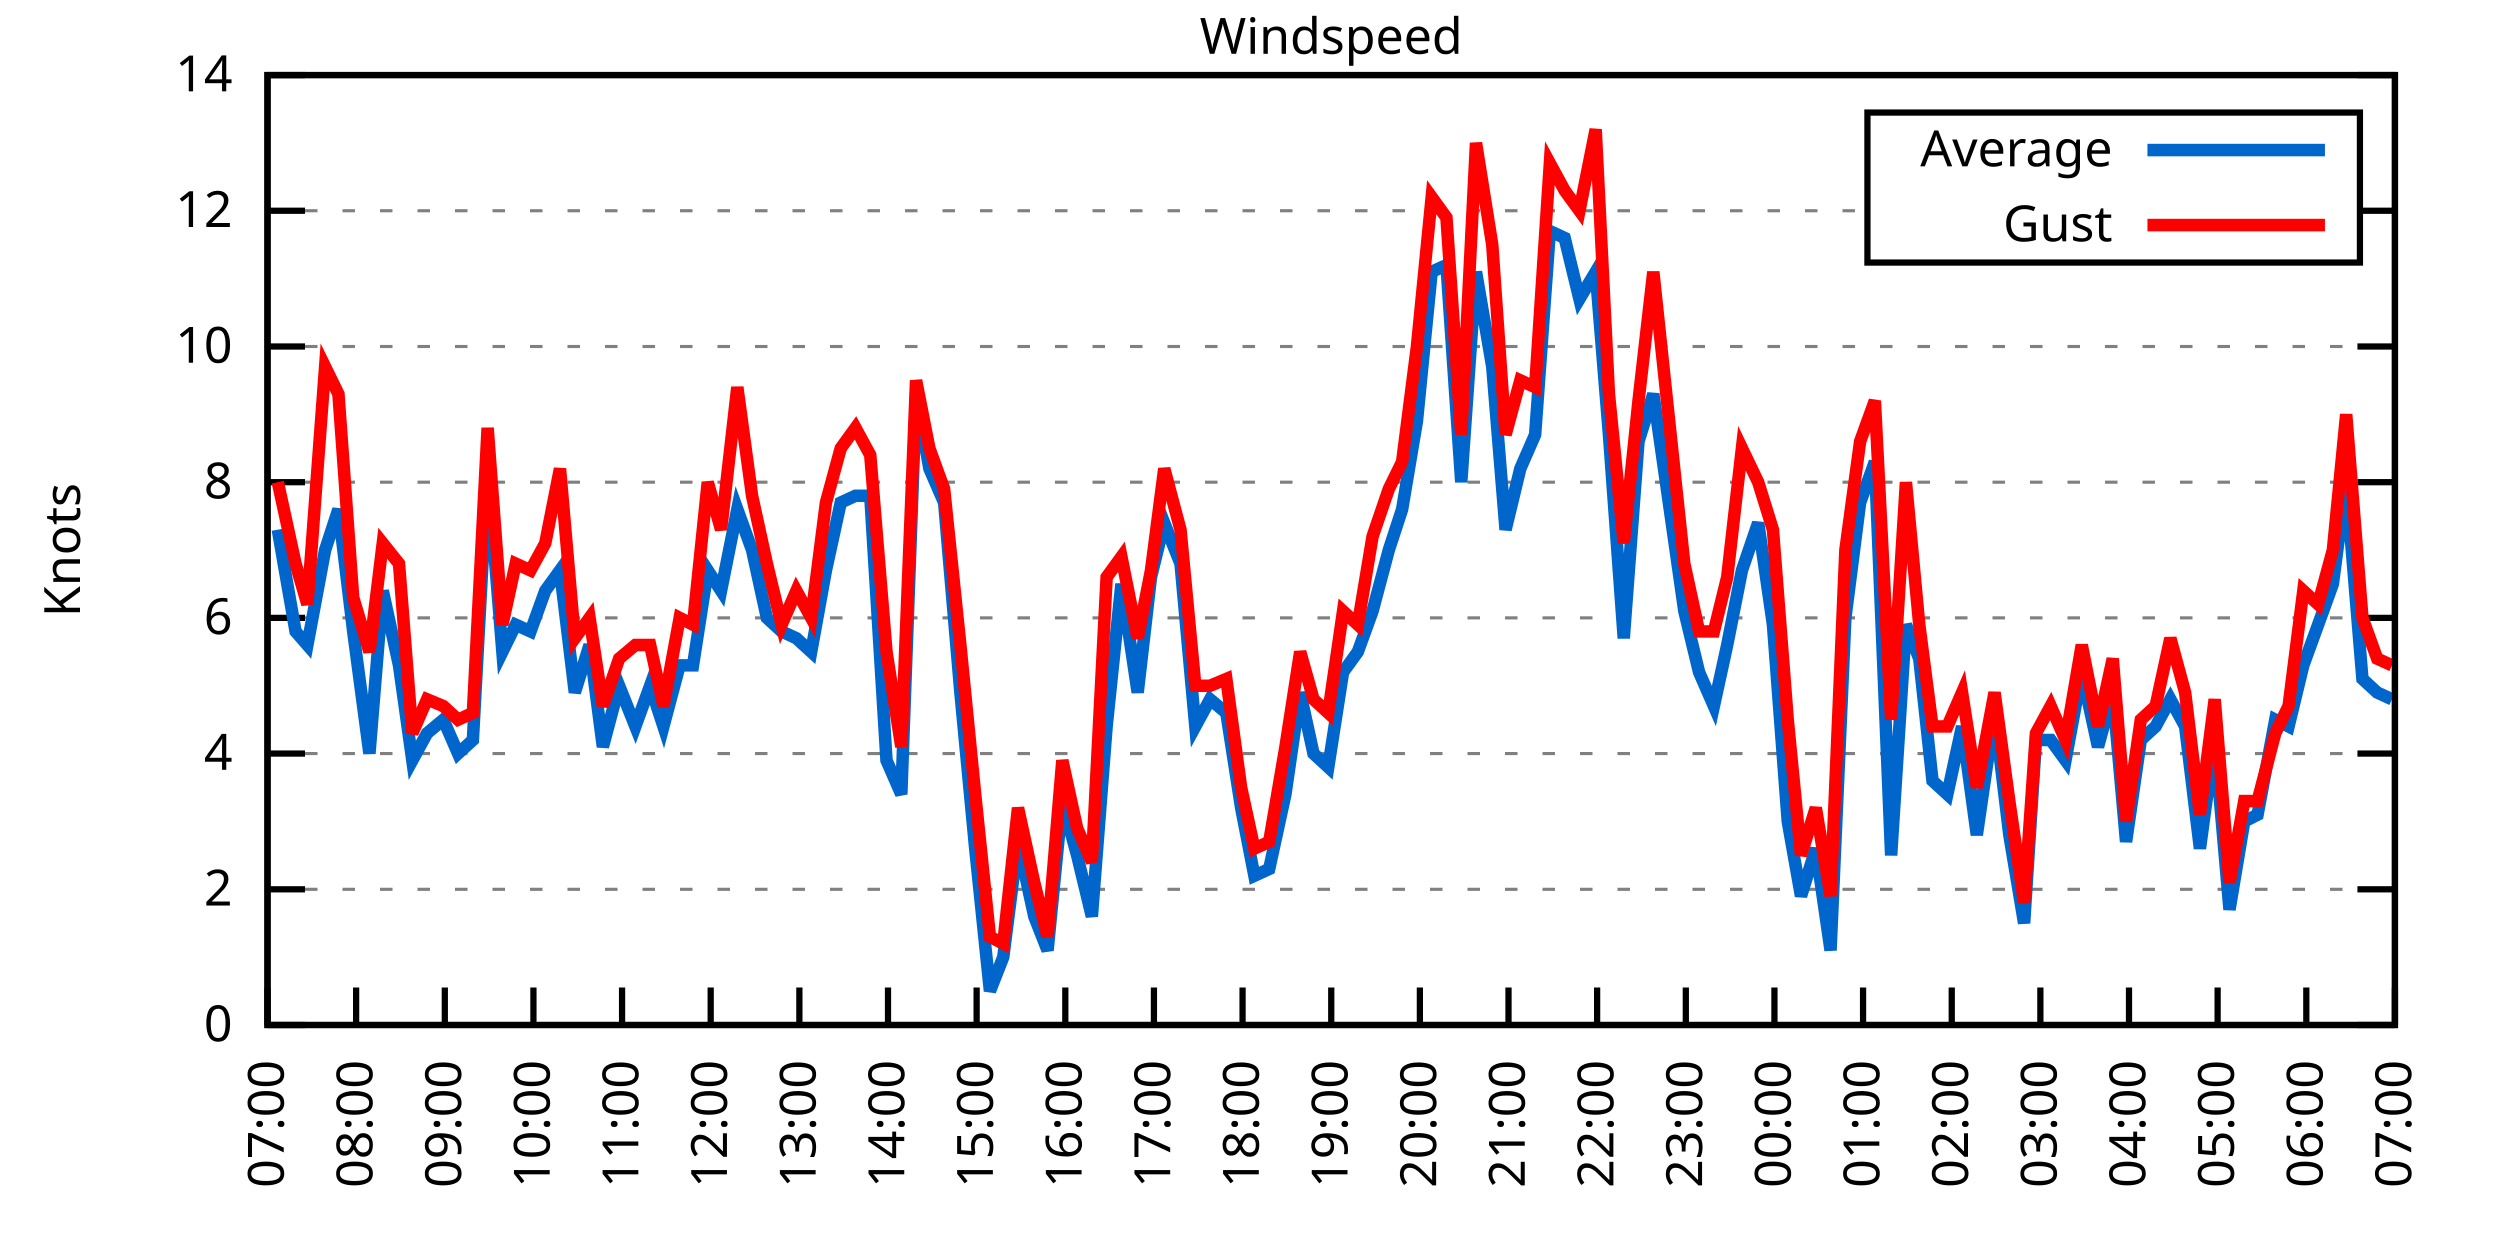
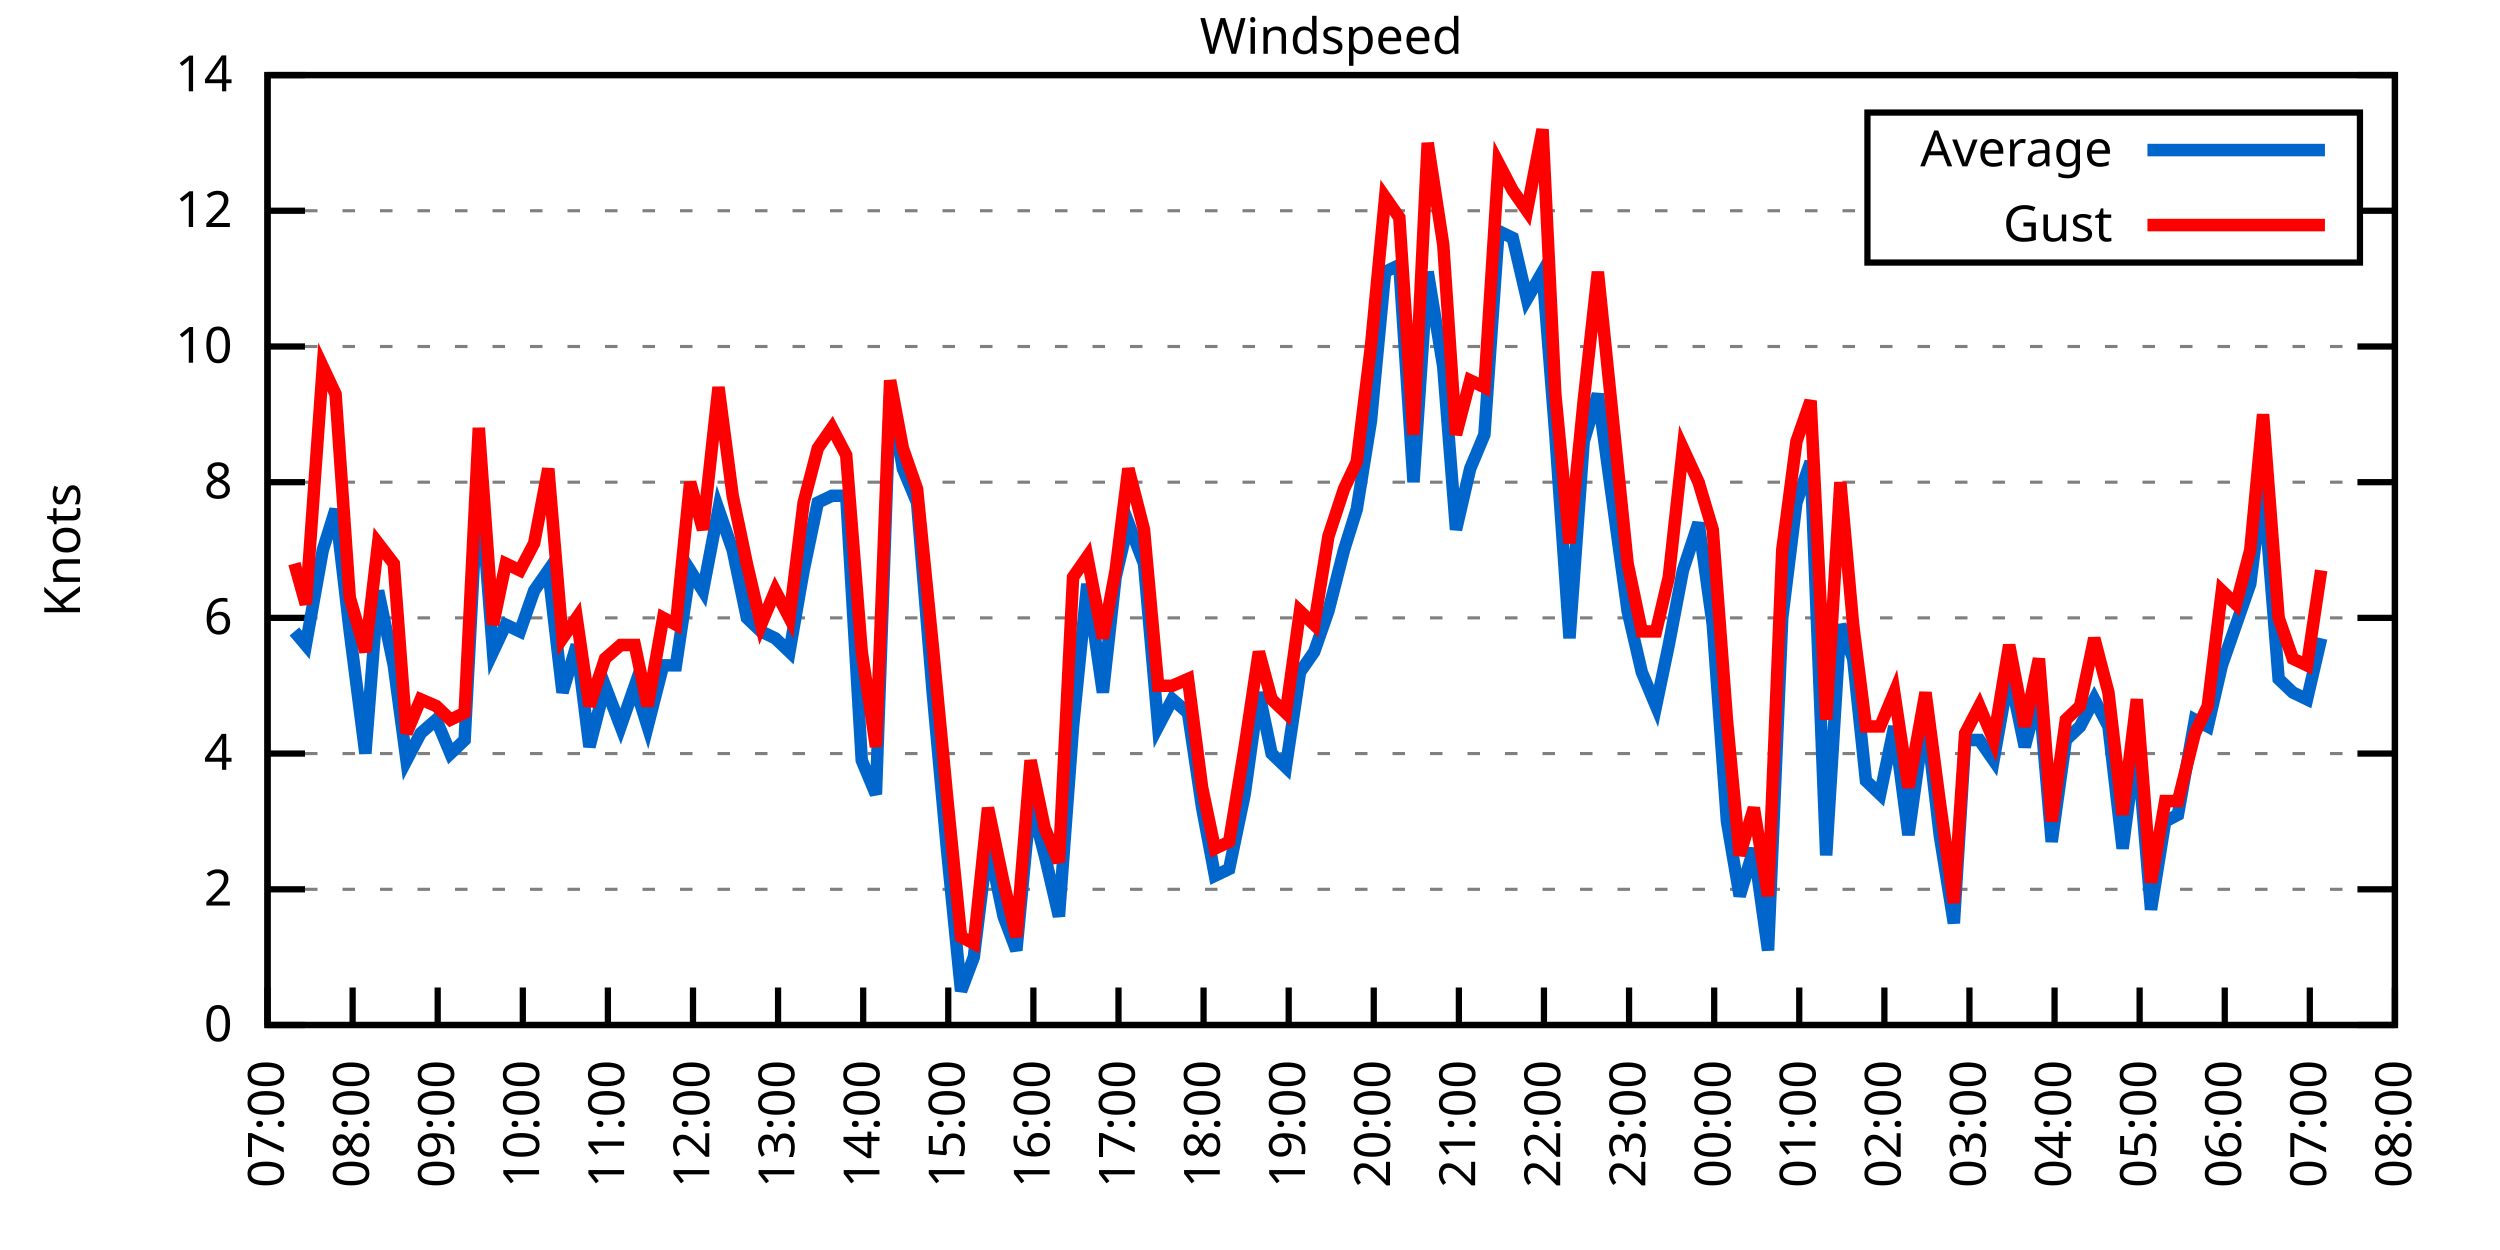
<svg xmlns="http://www.w3.org/2000/svg" xmlns:xlink="http://www.w3.org/1999/xlink" width="400" height="200" viewBox="0 0 400 200">
  <g id="gnuplot_canvas">
    <rect x="0" y="0" width="400" height="200" fill="none" />
    <defs>
      <circle id="gpDot" r="0.5" stroke-width="0.5" stroke="currentColor" />
      <path id="gpPt0" stroke-width="0.333" stroke="currentColor" d="M-1,0 h2 M0,-1 v2" />
      <path id="gpPt1" stroke-width="0.333" stroke="currentColor" d="M-1,-1 L1,1 M1,-1 L-1,1" />
      <path id="gpPt2" stroke-width="0.333" stroke="currentColor" d="M-1,0 L1,0 M0,-1 L0,1 M-1,-1 L1,1 M-1,1 L1,-1" />
      <rect id="gpPt3" stroke-width="0.333" stroke="currentColor" x="-1" y="-1" width="2" height="2" />
      <rect id="gpPt4" stroke-width="0.333" stroke="currentColor" fill="currentColor" x="-1" y="-1" width="2" height="2" />
      <circle id="gpPt5" stroke-width="0.333" stroke="currentColor" cx="0" cy="0" r="1" />
      <use xlink:href="#gpPt5" id="gpPt6" fill="currentColor" stroke="none" />
      <path id="gpPt7" stroke-width="0.333" stroke="currentColor" d="M0,-1.33 L-1.33,0.67 L1.33,0.67 z" />
      <use xlink:href="#gpPt7" id="gpPt8" fill="currentColor" stroke="none" />
      <use xlink:href="#gpPt7" id="gpPt9" stroke="currentColor" transform="rotate(180)" />
      <use xlink:href="#gpPt9" id="gpPt10" fill="currentColor" stroke="none" />
      <use xlink:href="#gpPt3" id="gpPt11" stroke="currentColor" transform="rotate(45)" />
      <use xlink:href="#gpPt11" id="gpPt12" fill="currentColor" stroke="none" />
      <path id="gpPt13" stroke-width="0.333" stroke="currentColor" d="M0,1.330 L1.265,0.411 L0.782,-1.067 L-0.782,-1.076 L-1.265,0.411 z" />
      <use xlink:href="#gpPt13" id="gpPt14" fill="currentColor" stroke="none" />
      <filter id="textbox" filterUnits="objectBoundingBox" x="0" y="0" height="1" width="1">
        <feFlood flood-color="white" flood-opacity="1" result="bgnd" />
        <feComposite in="SourceGraphic" in2="bgnd" operator="atop" />
      </filter>
      <filter id="greybox" filterUnits="objectBoundingBox" x="0" y="0" height="1" width="1">
        <feFlood flood-color="lightgrey" flood-opacity="1" result="grey" />
        <feComposite in="SourceGraphic" in2="grey" operator="atop" />
      </filter>
    </defs>
    <g fill="none" color="white" stroke="currentColor" stroke-width="1.00" stroke-linecap="butt" stroke-linejoin="miter">
</g>
    <g fill="none" color="black" stroke="currentColor" stroke-width="1.00" stroke-linecap="butt" stroke-linejoin="miter">
      <g stroke="none" shape-rendering="crispEdges">
        <polygon fill="rgb(255, 255, 255)" points="42.80,164.00 383.18,164.00 383.18,12.02 42.80,12.02 " />
      </g>
    </g>
    <g fill="none" color="black" stroke="currentColor" stroke-width="1.00" stroke-linecap="butt" stroke-linejoin="miter">
</g>
    <g fill="none" color="black" stroke="black" stroke-width="0.50" stroke-linecap="butt" stroke-linejoin="miter">
</g>
    <g fill="none" color="gray" stroke="currentColor" stroke-width="0.50" stroke-linecap="butt" stroke-linejoin="miter">
      <path stroke="gray" stroke-dasharray="2,4" class="gridline" d="M42.80,164.00 L383.19,164.00  " />
    </g>
    <g fill="none" color="gray" stroke="gray" stroke-width="1.00" stroke-linecap="butt" stroke-linejoin="miter">
</g>
    <g fill="none" color="black" stroke="currentColor" stroke-width="1.00" stroke-linecap="butt" stroke-linejoin="miter">
      <path stroke="black" d="M42.80,164.00 L48.80,164.00 M383.19,164.00 L377.19,164.00  " />
      <g transform="translate(37.20,166.60)" stroke="none" fill="black" font-family="Sans" font-size="8.00" text-anchor="end">
        <text>
          <tspan font-family="Sans"> 0</tspan>
        </text>
      </g>
    </g>
    <g fill="none" color="black" stroke="currentColor" stroke-width="1.00" stroke-linecap="butt" stroke-linejoin="miter">
</g>
    <g fill="none" color="black" stroke="black" stroke-width="0.50" stroke-linecap="butt" stroke-linejoin="miter">
</g>
    <g fill="none" color="gray" stroke="currentColor" stroke-width="0.50" stroke-linecap="butt" stroke-linejoin="miter">
      <path stroke="gray" stroke-dasharray="2,4" class="gridline" d="M42.80,142.29 L383.19,142.29  " />
    </g>
    <g fill="none" color="gray" stroke="gray" stroke-width="1.00" stroke-linecap="butt" stroke-linejoin="miter">
</g>
    <g fill="none" color="black" stroke="currentColor" stroke-width="1.00" stroke-linecap="butt" stroke-linejoin="miter">
      <path stroke="black" d="M42.80,142.29 L48.80,142.29 M383.19,142.29 L377.19,142.29  " />
      <g transform="translate(37.20,144.89)" stroke="none" fill="black" font-family="Sans" font-size="8.00" text-anchor="end">
        <text>
          <tspan font-family="Sans"> 2</tspan>
        </text>
      </g>
    </g>
    <g fill="none" color="black" stroke="currentColor" stroke-width="1.00" stroke-linecap="butt" stroke-linejoin="miter">
</g>
    <g fill="none" color="black" stroke="black" stroke-width="0.50" stroke-linecap="butt" stroke-linejoin="miter">
</g>
    <g fill="none" color="gray" stroke="currentColor" stroke-width="0.50" stroke-linecap="butt" stroke-linejoin="miter">
      <path stroke="gray" stroke-dasharray="2,4" class="gridline" d="M42.80,120.57 L383.19,120.57  " />
    </g>
    <g fill="none" color="gray" stroke="gray" stroke-width="1.00" stroke-linecap="butt" stroke-linejoin="miter">
</g>
    <g fill="none" color="black" stroke="currentColor" stroke-width="1.00" stroke-linecap="butt" stroke-linejoin="miter">
      <path stroke="black" d="M42.80,120.57 L48.80,120.57 M383.19,120.57 L377.19,120.57  " />
      <g transform="translate(37.20,123.17)" stroke="none" fill="black" font-family="Sans" font-size="8.00" text-anchor="end">
        <text>
          <tspan font-family="Sans"> 4</tspan>
        </text>
      </g>
    </g>
    <g fill="none" color="black" stroke="currentColor" stroke-width="1.00" stroke-linecap="butt" stroke-linejoin="miter">
</g>
    <g fill="none" color="black" stroke="black" stroke-width="0.50" stroke-linecap="butt" stroke-linejoin="miter">
</g>
    <g fill="none" color="gray" stroke="currentColor" stroke-width="0.50" stroke-linecap="butt" stroke-linejoin="miter">
      <path stroke="gray" stroke-dasharray="2,4" class="gridline" d="M42.80,98.86 L383.19,98.86  " />
    </g>
    <g fill="none" color="gray" stroke="gray" stroke-width="1.00" stroke-linecap="butt" stroke-linejoin="miter">
</g>
    <g fill="none" color="black" stroke="currentColor" stroke-width="1.00" stroke-linecap="butt" stroke-linejoin="miter">
      <path stroke="black" d="M42.80,98.86 L48.80,98.86 M383.19,98.86 L377.19,98.86  " />
      <g transform="translate(37.20,101.46)" stroke="none" fill="black" font-family="Sans" font-size="8.00" text-anchor="end">
        <text>
          <tspan font-family="Sans"> 6</tspan>
        </text>
      </g>
    </g>
    <g fill="none" color="black" stroke="currentColor" stroke-width="1.00" stroke-linecap="butt" stroke-linejoin="miter">
</g>
    <g fill="none" color="black" stroke="black" stroke-width="0.50" stroke-linecap="butt" stroke-linejoin="miter">
</g>
    <g fill="none" color="gray" stroke="currentColor" stroke-width="0.50" stroke-linecap="butt" stroke-linejoin="miter">
      <path stroke="gray" stroke-dasharray="2,4" class="gridline" d="M42.80,77.15 L383.19,77.15  " />
    </g>
    <g fill="none" color="gray" stroke="gray" stroke-width="1.00" stroke-linecap="butt" stroke-linejoin="miter">
</g>
    <g fill="none" color="black" stroke="currentColor" stroke-width="1.00" stroke-linecap="butt" stroke-linejoin="miter">
      <path stroke="black" d="M42.80,77.15 L48.80,77.15 M383.19,77.15 L377.19,77.15  " />
      <g transform="translate(37.20,79.75)" stroke="none" fill="black" font-family="Sans" font-size="8.00" text-anchor="end">
        <text>
          <tspan font-family="Sans"> 8</tspan>
        </text>
      </g>
    </g>
    <g fill="none" color="black" stroke="currentColor" stroke-width="1.00" stroke-linecap="butt" stroke-linejoin="miter">
</g>
    <g fill="none" color="black" stroke="black" stroke-width="0.50" stroke-linecap="butt" stroke-linejoin="miter">
</g>
    <g fill="none" color="gray" stroke="currentColor" stroke-width="0.50" stroke-linecap="butt" stroke-linejoin="miter">
      <path stroke="gray" stroke-dasharray="2,4" class="gridline" d="M42.80,55.44 L383.19,55.44  " />
    </g>
    <g fill="none" color="gray" stroke="gray" stroke-width="1.00" stroke-linecap="butt" stroke-linejoin="miter">
</g>
    <g fill="none" color="black" stroke="currentColor" stroke-width="1.00" stroke-linecap="butt" stroke-linejoin="miter">
      <path stroke="black" d="M42.80,55.44 L48.80,55.44 M383.19,55.44 L377.19,55.44  " />
      <g transform="translate(37.20,58.04)" stroke="none" fill="black" font-family="Sans" font-size="8.00" text-anchor="end">
        <text>
          <tspan font-family="Sans"> 10</tspan>
        </text>
      </g>
    </g>
    <g fill="none" color="black" stroke="currentColor" stroke-width="1.00" stroke-linecap="butt" stroke-linejoin="miter">
</g>
    <g fill="none" color="black" stroke="black" stroke-width="0.50" stroke-linecap="butt" stroke-linejoin="miter">
</g>
    <g fill="none" color="gray" stroke="currentColor" stroke-width="0.50" stroke-linecap="butt" stroke-linejoin="miter">
      <path stroke="gray" stroke-dasharray="2,4" class="gridline" d="M42.80,33.72 L298.79,33.72 M377.59,33.72 L383.19,33.72  " />
    </g>
    <g fill="none" color="gray" stroke="gray" stroke-width="1.00" stroke-linecap="butt" stroke-linejoin="miter">
</g>
    <g fill="none" color="black" stroke="currentColor" stroke-width="1.00" stroke-linecap="butt" stroke-linejoin="miter">
      <path stroke="black" d="M42.80,33.72 L48.80,33.72 M383.19,33.72 L377.19,33.72  " />
      <g transform="translate(37.20,36.32)" stroke="none" fill="black" font-family="Sans" font-size="8.00" text-anchor="end">
        <text>
          <tspan font-family="Sans"> 12</tspan>
        </text>
      </g>
    </g>
    <g fill="none" color="black" stroke="currentColor" stroke-width="1.00" stroke-linecap="butt" stroke-linejoin="miter">
</g>
    <g fill="none" color="black" stroke="black" stroke-width="0.50" stroke-linecap="butt" stroke-linejoin="miter">
</g>
    <g fill="none" color="gray" stroke="currentColor" stroke-width="0.50" stroke-linecap="butt" stroke-linejoin="miter">
      <path stroke="gray" stroke-dasharray="2,4" class="gridline" d="M42.80,12.01 L383.19,12.01  " />
    </g>
    <g fill="none" color="gray" stroke="gray" stroke-width="1.00" stroke-linecap="butt" stroke-linejoin="miter">
</g>
    <g fill="none" color="black" stroke="currentColor" stroke-width="1.00" stroke-linecap="butt" stroke-linejoin="miter">
      <path stroke="black" d="M42.80,12.01 L48.80,12.01 M383.19,12.01 L377.19,12.01  " />
      <g transform="translate(37.20,14.61)" stroke="none" fill="black" font-family="Sans" font-size="8.00" text-anchor="end">
        <text>
          <tspan font-family="Sans"> 14</tspan>
        </text>
      </g>
    </g>
    <g fill="none" color="black" stroke="currentColor" stroke-width="1.00" stroke-linecap="butt" stroke-linejoin="miter">
      <path stroke="black" d="M42.80,164.00 L42.80,158.00  " />
      <g transform="translate(45.40,169.60) rotate(270.00)" stroke="none" fill="black" font-family="Sans" font-size="8.00" text-anchor="end">
        <text>
          <tspan font-family="Sans">07:00</tspan>
        </text>
      </g>
    </g>
    <g fill="none" color="black" stroke="currentColor" stroke-width="1.00" stroke-linecap="butt" stroke-linejoin="miter">
-       <path stroke="black" d="M56.98,164.00 L56.98,158.00  " />
-       <g transform="translate(59.58,169.60) rotate(270.00)" stroke="none" fill="black" font-family="Sans" font-size="8.00" text-anchor="end">
+       <path stroke="black" d="M56.42,164.00 L56.42,158.00  " />
+       <g transform="translate(59.02,169.60) rotate(270.00)" stroke="none" fill="black" font-family="Sans" font-size="8.00" text-anchor="end">
        <text>
          <tspan font-family="Sans">08:00</tspan>
        </text>
      </g>
    </g>
    <g fill="none" color="black" stroke="currentColor" stroke-width="1.00" stroke-linecap="butt" stroke-linejoin="miter">
-       <path stroke="black" d="M71.17,164.00 L71.17,158.00  " />
-       <g transform="translate(73.77,169.60) rotate(270.00)" stroke="none" fill="black" font-family="Sans" font-size="8.00" text-anchor="end">
+       <path stroke="black" d="M70.03,164.00 L70.03,158.00  " />
+       <g transform="translate(72.63,169.60) rotate(270.00)" stroke="none" fill="black" font-family="Sans" font-size="8.00" text-anchor="end">
        <text>
          <tspan font-family="Sans">09:00</tspan>
        </text>
      </g>
    </g>
    <g fill="none" color="black" stroke="currentColor" stroke-width="1.00" stroke-linecap="butt" stroke-linejoin="miter">
-       <path stroke="black" d="M85.35,164.00 L85.35,158.00  " />
-       <g transform="translate(87.95,169.60) rotate(270.00)" stroke="none" fill="black" font-family="Sans" font-size="8.00" text-anchor="end">
+       <path stroke="black" d="M83.65,164.00 L83.65,158.00  " />
+       <g transform="translate(86.25,169.60) rotate(270.00)" stroke="none" fill="black" font-family="Sans" font-size="8.00" text-anchor="end">
        <text>
          <tspan font-family="Sans">10:00</tspan>
        </text>
      </g>
    </g>
    <g fill="none" color="black" stroke="currentColor" stroke-width="1.00" stroke-linecap="butt" stroke-linejoin="miter">
-       <path stroke="black" d="M99.53,164.00 L99.53,158.00  " />
-       <g transform="translate(102.13,169.60) rotate(270.00)" stroke="none" fill="black" font-family="Sans" font-size="8.00" text-anchor="end">
+       <path stroke="black" d="M97.26,164.00 L97.26,158.00  " />
+       <g transform="translate(99.86,169.60) rotate(270.00)" stroke="none" fill="black" font-family="Sans" font-size="8.00" text-anchor="end">
        <text>
          <tspan font-family="Sans">11:00</tspan>
        </text>
      </g>
    </g>
    <g fill="none" color="black" stroke="currentColor" stroke-width="1.00" stroke-linecap="butt" stroke-linejoin="miter">
-       <path stroke="black" d="M113.71,164.00 L113.71,158.00  " />
-       <g transform="translate(116.31,169.60) rotate(270.00)" stroke="none" fill="black" font-family="Sans" font-size="8.00" text-anchor="end">
+       <path stroke="black" d="M110.88,164.00 L110.88,158.00  " />
+       <g transform="translate(113.48,169.60) rotate(270.00)" stroke="none" fill="black" font-family="Sans" font-size="8.00" text-anchor="end">
        <text>
          <tspan font-family="Sans">12:00</tspan>
        </text>
      </g>
    </g>
    <g fill="none" color="black" stroke="currentColor" stroke-width="1.00" stroke-linecap="butt" stroke-linejoin="miter">
-       <path stroke="black" d="M127.90,164.00 L127.90,158.00  " />
-       <g transform="translate(130.50,169.60) rotate(270.00)" stroke="none" fill="black" font-family="Sans" font-size="8.00" text-anchor="end">
+       <path stroke="black" d="M124.49,164.00 L124.49,158.00  " />
+       <g transform="translate(127.09,169.60) rotate(270.00)" stroke="none" fill="black" font-family="Sans" font-size="8.00" text-anchor="end">
        <text>
          <tspan font-family="Sans">13:00</tspan>
        </text>
      </g>
    </g>
    <g fill="none" color="black" stroke="currentColor" stroke-width="1.00" stroke-linecap="butt" stroke-linejoin="miter">
-       <path stroke="black" d="M142.08,164.00 L142.08,158.00  " />
-       <g transform="translate(144.68,169.60) rotate(270.00)" stroke="none" fill="black" font-family="Sans" font-size="8.00" text-anchor="end">
+       <path stroke="black" d="M138.11,164.00 L138.11,158.00  " />
+       <g transform="translate(140.71,169.60) rotate(270.00)" stroke="none" fill="black" font-family="Sans" font-size="8.00" text-anchor="end">
        <text>
          <tspan font-family="Sans">14:00</tspan>
        </text>
      </g>
    </g>
    <g fill="none" color="black" stroke="currentColor" stroke-width="1.00" stroke-linecap="butt" stroke-linejoin="miter">
-       <path stroke="black" d="M156.26,164.00 L156.26,158.00  " />
-       <g transform="translate(158.86,169.60) rotate(270.00)" stroke="none" fill="black" font-family="Sans" font-size="8.00" text-anchor="end">
+       <path stroke="black" d="M151.72,164.00 L151.72,158.00  " />
+       <g transform="translate(154.32,169.60) rotate(270.00)" stroke="none" fill="black" font-family="Sans" font-size="8.00" text-anchor="end">
        <text>
          <tspan font-family="Sans">15:00</tspan>
        </text>
      </g>
    </g>
    <g fill="none" color="black" stroke="currentColor" stroke-width="1.00" stroke-linecap="butt" stroke-linejoin="miter">
-       <path stroke="black" d="M170.45,164.00 L170.45,158.00  " />
-       <g transform="translate(173.05,169.60) rotate(270.00)" stroke="none" fill="black" font-family="Sans" font-size="8.00" text-anchor="end">
+       <path stroke="black" d="M165.34,164.00 L165.34,158.00  " />
+       <g transform="translate(167.94,169.60) rotate(270.00)" stroke="none" fill="black" font-family="Sans" font-size="8.00" text-anchor="end">
        <text>
          <tspan font-family="Sans">16:00</tspan>
        </text>
      </g>
    </g>
    <g fill="none" color="black" stroke="currentColor" stroke-width="1.00" stroke-linecap="butt" stroke-linejoin="miter">
-       <path stroke="black" d="M184.63,164.00 L184.63,158.00  " />
-       <g transform="translate(187.23,169.60) rotate(270.00)" stroke="none" fill="black" font-family="Sans" font-size="8.00" text-anchor="end">
+       <path stroke="black" d="M178.96,164.00 L178.96,158.00  " />
+       <g transform="translate(181.56,169.60) rotate(270.00)" stroke="none" fill="black" font-family="Sans" font-size="8.00" text-anchor="end">
        <text>
          <tspan font-family="Sans">17:00</tspan>
        </text>
      </g>
    </g>
    <g fill="none" color="black" stroke="currentColor" stroke-width="1.00" stroke-linecap="butt" stroke-linejoin="miter">
-       <path stroke="black" d="M198.81,164.00 L198.81,158.00  " />
-       <g transform="translate(201.41,169.60) rotate(270.00)" stroke="none" fill="black" font-family="Sans" font-size="8.00" text-anchor="end">
+       <path stroke="black" d="M192.57,164.00 L192.57,158.00  " />
+       <g transform="translate(195.17,169.60) rotate(270.00)" stroke="none" fill="black" font-family="Sans" font-size="8.00" text-anchor="end">
        <text>
          <tspan font-family="Sans">18:00</tspan>
        </text>
      </g>
    </g>
    <g fill="none" color="black" stroke="currentColor" stroke-width="1.00" stroke-linecap="butt" stroke-linejoin="miter">
-       <path stroke="black" d="M213.00,164.00 L213.00,158.00  " />
-       <g transform="translate(215.60,169.60) rotate(270.00)" stroke="none" fill="black" font-family="Sans" font-size="8.00" text-anchor="end">
+       <path stroke="black" d="M206.19,164.00 L206.19,158.00  " />
+       <g transform="translate(208.79,169.60) rotate(270.00)" stroke="none" fill="black" font-family="Sans" font-size="8.00" text-anchor="end">
        <text>
          <tspan font-family="Sans">19:00</tspan>
        </text>
      </g>
    </g>
    <g fill="none" color="black" stroke="currentColor" stroke-width="1.00" stroke-linecap="butt" stroke-linejoin="miter">
-       <path stroke="black" d="M227.18,164.00 L227.18,158.00  " />
-       <g transform="translate(229.78,169.60) rotate(270.00)" stroke="none" fill="black" font-family="Sans" font-size="8.00" text-anchor="end">
+       <path stroke="black" d="M219.80,164.00 L219.80,158.00  " />
+       <g transform="translate(222.40,169.60) rotate(270.00)" stroke="none" fill="black" font-family="Sans" font-size="8.00" text-anchor="end">
        <text>
          <tspan font-family="Sans">20:00</tspan>
        </text>
      </g>
    </g>
    <g fill="none" color="black" stroke="currentColor" stroke-width="1.00" stroke-linecap="butt" stroke-linejoin="miter">
-       <path stroke="black" d="M241.36,164.00 L241.36,158.00  " />
-       <g transform="translate(243.96,169.60) rotate(270.00)" stroke="none" fill="black" font-family="Sans" font-size="8.00" text-anchor="end">
+       <path stroke="black" d="M233.42,164.00 L233.42,158.00  " />
+       <g transform="translate(236.02,169.60) rotate(270.00)" stroke="none" fill="black" font-family="Sans" font-size="8.00" text-anchor="end">
        <text>
          <tspan font-family="Sans">21:00</tspan>
        </text>
      </g>
    </g>
    <g fill="none" color="black" stroke="currentColor" stroke-width="1.00" stroke-linecap="butt" stroke-linejoin="miter">
-       <path stroke="black" d="M255.54,164.00 L255.54,158.00  " />
-       <g transform="translate(258.14,169.60) rotate(270.00)" stroke="none" fill="black" font-family="Sans" font-size="8.00" text-anchor="end">
+       <path stroke="black" d="M247.03,164.00 L247.03,158.00  " />
+       <g transform="translate(249.63,169.60) rotate(270.00)" stroke="none" fill="black" font-family="Sans" font-size="8.00" text-anchor="end">
        <text>
          <tspan font-family="Sans">22:00</tspan>
        </text>
      </g>
    </g>
    <g fill="none" color="black" stroke="currentColor" stroke-width="1.00" stroke-linecap="butt" stroke-linejoin="miter">
-       <path stroke="black" d="M269.73,164.00 L269.73,158.00  " />
-       <g transform="translate(272.33,169.60) rotate(270.00)" stroke="none" fill="black" font-family="Sans" font-size="8.00" text-anchor="end">
+       <path stroke="black" d="M260.65,164.00 L260.65,158.00  " />
+       <g transform="translate(263.25,169.60) rotate(270.00)" stroke="none" fill="black" font-family="Sans" font-size="8.00" text-anchor="end">
        <text>
          <tspan font-family="Sans">23:00</tspan>
        </text>
      </g>
    </g>
    <g fill="none" color="black" stroke="currentColor" stroke-width="1.00" stroke-linecap="butt" stroke-linejoin="miter">
-       <path stroke="black" d="M283.91,164.00 L283.91,158.00  " />
-       <g transform="translate(286.51,169.60) rotate(270.00)" stroke="none" fill="black" font-family="Sans" font-size="8.00" text-anchor="end">
+       <path stroke="black" d="M274.27,164.00 L274.27,158.00  " />
+       <g transform="translate(276.87,169.60) rotate(270.00)" stroke="none" fill="black" font-family="Sans" font-size="8.00" text-anchor="end">
        <text>
          <tspan font-family="Sans">00:00</tspan>
        </text>
      </g>
    </g>
    <g fill="none" color="black" stroke="currentColor" stroke-width="1.00" stroke-linecap="butt" stroke-linejoin="miter">
-       <path stroke="black" d="M298.09,164.00 L298.09,158.00  " />
-       <g transform="translate(300.69,169.60) rotate(270.00)" stroke="none" fill="black" font-family="Sans" font-size="8.00" text-anchor="end">
+       <path stroke="black" d="M287.88,164.00 L287.88,158.00  " />
+       <g transform="translate(290.48,169.60) rotate(270.00)" stroke="none" fill="black" font-family="Sans" font-size="8.00" text-anchor="end">
        <text>
          <tspan font-family="Sans">01:00</tspan>
        </text>
      </g>
    </g>
    <g fill="none" color="black" stroke="currentColor" stroke-width="1.00" stroke-linecap="butt" stroke-linejoin="miter">
-       <path stroke="black" d="M312.28,164.00 L312.28,158.00  " />
-       <g transform="translate(314.88,169.60) rotate(270.00)" stroke="none" fill="black" font-family="Sans" font-size="8.00" text-anchor="end">
+       <path stroke="black" d="M301.50,164.00 L301.50,158.00  " />
+       <g transform="translate(304.10,169.60) rotate(270.00)" stroke="none" fill="black" font-family="Sans" font-size="8.00" text-anchor="end">
        <text>
          <tspan font-family="Sans">02:00</tspan>
        </text>
      </g>
    </g>
    <g fill="none" color="black" stroke="currentColor" stroke-width="1.00" stroke-linecap="butt" stroke-linejoin="miter">
-       <path stroke="black" d="M326.46,164.00 L326.46,158.00  " />
-       <g transform="translate(329.06,169.60) rotate(270.00)" stroke="none" fill="black" font-family="Sans" font-size="8.00" text-anchor="end">
+       <path stroke="black" d="M315.11,164.00 L315.11,158.00  " />
+       <g transform="translate(317.71,169.60) rotate(270.00)" stroke="none" fill="black" font-family="Sans" font-size="8.00" text-anchor="end">
        <text>
          <tspan font-family="Sans">03:00</tspan>
        </text>
      </g>
    </g>
    <g fill="none" color="black" stroke="currentColor" stroke-width="1.00" stroke-linecap="butt" stroke-linejoin="miter">
-       <path stroke="black" d="M340.64,164.00 L340.64,158.00  " />
-       <g transform="translate(343.24,169.60) rotate(270.00)" stroke="none" fill="black" font-family="Sans" font-size="8.00" text-anchor="end">
+       <path stroke="black" d="M328.73,164.00 L328.73,158.00  " />
+       <g transform="translate(331.33,169.60) rotate(270.00)" stroke="none" fill="black" font-family="Sans" font-size="8.00" text-anchor="end">
        <text>
          <tspan font-family="Sans">04:00</tspan>
        </text>
      </g>
    </g>
    <g fill="none" color="black" stroke="currentColor" stroke-width="1.00" stroke-linecap="butt" stroke-linejoin="miter">
-       <path stroke="black" d="M354.82,164.00 L354.82,158.00  " />
-       <g transform="translate(357.42,169.60) rotate(270.00)" stroke="none" fill="black" font-family="Sans" font-size="8.00" text-anchor="end">
+       <path stroke="black" d="M342.34,164.00 L342.34,158.00  " />
+       <g transform="translate(344.94,169.60) rotate(270.00)" stroke="none" fill="black" font-family="Sans" font-size="8.00" text-anchor="end">
        <text>
          <tspan font-family="Sans">05:00</tspan>
        </text>
      </g>
    </g>
    <g fill="none" color="black" stroke="currentColor" stroke-width="1.00" stroke-linecap="butt" stroke-linejoin="miter">
-       <path stroke="black" d="M369.01,164.00 L369.01,158.00  " />
-       <g transform="translate(371.61,169.60) rotate(270.00)" stroke="none" fill="black" font-family="Sans" font-size="8.00" text-anchor="end">
+       <path stroke="black" d="M355.96,164.00 L355.96,158.00  " />
+       <g transform="translate(358.56,169.60) rotate(270.00)" stroke="none" fill="black" font-family="Sans" font-size="8.00" text-anchor="end">
        <text>
          <tspan font-family="Sans">06:00</tspan>
+         </text>
+       </g>
+     </g>
+     <g fill="none" color="black" stroke="currentColor" stroke-width="1.00" stroke-linecap="butt" stroke-linejoin="miter">
+       <path stroke="black" d="M369.57,164.00 L369.57,158.00  " />
+       <g transform="translate(372.17,169.60) rotate(270.00)" stroke="none" fill="black" font-family="Sans" font-size="8.00" text-anchor="end">
+         <text>
+           <tspan font-family="Sans">07:00</tspan>
        </text>
      </g>
    </g>
    <g fill="none" color="black" stroke="currentColor" stroke-width="1.00" stroke-linecap="butt" stroke-linejoin="miter">
      <path stroke="black" d="M383.19,164.00 L383.19,158.00  " />
      <g transform="translate(385.79,169.60) rotate(270.00)" stroke="none" fill="black" font-family="Sans" font-size="8.00" text-anchor="end">
        <text>
-           <tspan font-family="Sans">07:00</tspan>
+           <tspan font-family="Sans">08:00</tspan>
        </text>
      </g>
    </g>
    <g fill="none" color="black" stroke="currentColor" stroke-width="1.00" stroke-linecap="butt" stroke-linejoin="miter">
</g>
    <g fill="none" color="black" stroke="currentColor" stroke-width="1.00" stroke-linecap="butt" stroke-linejoin="miter">
      <path stroke="black" d="M42.80,12.01 L42.80,164.00 L383.19,164.00 L383.19,12.01 L42.80,12.01 Z  " />
    </g>
    <g fill="none" color="black" stroke="currentColor" stroke-width="1.00" stroke-linecap="butt" stroke-linejoin="miter">
</g>
    <g fill="none" color="black" stroke="currentColor" stroke-width="1.00" stroke-linecap="butt" stroke-linejoin="miter">
      <path stroke="black" d="M298.79,42.01 L298.79,18.01 L377.59,18.01 L377.59,42.01 L298.79,42.01 Z  " />
    </g>
    <g id="Windspeed_plot_1">
      <g fill="none" color="white" stroke="black" stroke-width="2.00" stroke-linecap="butt" stroke-linejoin="miter">
</g>
      <g fill="none" color="black" stroke="currentColor" stroke-width="2.00" stroke-linecap="butt" stroke-linejoin="miter">
        <g transform="translate(337.99,26.61)" stroke="none" fill="black" font-family="Sans" font-size="8.00" text-anchor="end">
          <text>
            <tspan font-family="Sans">Average</tspan>
          </text>
        </g>
      </g>
      <g fill="none" color="black" stroke="currentColor" stroke-width="2.00" stroke-linecap="butt" stroke-linejoin="miter">
-         <path stroke="rgb(  0, 102, 204)" d="M343.59,24.01 L371.99,24.01 M44.45,84.75 L47.29,101.03 L49.18,103.20 L52.02,88.00 L54.15,81.49 L56.51,101.03   L59.11,120.57 L61.24,94.52 L63.84,106.46 L65.97,121.66 L68.33,117.32 L70.93,115.15 L73.29,120.57 L75.66,118.40   L78.02,74.98 L80.38,104.29 L82.51,99.95 L84.88,101.03 L87.24,94.52 L89.60,91.26 L91.97,110.80 L94.33,103.20   L96.46,119.49 L99.06,109.72 L101.66,116.23 L104.02,109.72 L106.15,116.23 L108.75,106.46 L110.88,106.46 L113.24,91.26   L115.37,94.52 L117.97,81.49 L120.33,88.00 L122.70,98.86 L125.06,101.03 L127.42,102.12 L129.79,104.29 L132.15,91.26   L134.52,80.41 L136.88,79.32 L139.24,79.32 L141.84,121.66 L144.21,127.09 L146.57,63.04 L148.70,74.98 L151.06,80.41   L153.66,110.80 L156.03,135.77 L158.39,158.57 L160.52,153.14 L162.88,134.69 L165.48,146.63 L167.61,152.06 L169.97,128.17   L172.34,136.86 L174.70,146.63 L177.06,116.23 L179.43,93.43 L182.03,110.80 L184.16,92.35 L186.28,83.66 L188.88,90.18   L191.25,116.23 L193.61,111.89 L196.21,114.06 L198.58,129.26 L200.70,140.12 L203.07,139.03 L205.67,127.09 L208.03,110.80   L210.16,120.57 L212.52,122.75 L214.89,107.55 L217.25,104.29 L219.61,97.78 L222.21,88.00 L224.34,81.49 L226.71,67.38   L229.07,43.49 L231.43,42.41 L233.80,77.15 L236.16,43.49 L238.76,58.69 L240.89,84.75 L243.25,74.98 L245.62,69.55   L247.98,36.98 L250.34,38.07 L252.71,47.84 L255.31,43.49 L257.43,69.55 L259.80,102.12 L262.16,70.63 L264.53,63.04   L269.49,97.78 L271.85,107.55 L274.22,112.97 L276.35,103.20 L278.71,91.26 L281.31,83.66 L283.67,99.95 L286.04,131.43   L288.16,143.37 L290.53,135.77 L292.89,152.06 L295.26,98.86 L297.62,80.41 L299.98,73.89 L302.58,136.86 L304.95,99.95   L307.08,105.38 L309.20,124.92 L311.57,127.09 L313.93,116.23 L316.29,133.60 L319.13,114.06 L321.49,133.60 L323.86,147.72   L325.75,118.40 L328.11,118.40 L330.48,121.66 L333.08,107.55 L335.68,119.49 L338.04,110.80 L340.17,134.69 L342.53,118.40   L344.90,116.23 L347.26,111.89 L349.62,116.23 L351.99,135.77 L354.35,118.40 L356.72,145.54 L359.08,131.43 L361.21,130.35   L364.04,115.15 L366.17,116.23 L368.53,106.46 L370.90,99.95 L373.26,93.43 L375.39,77.15 L377.99,108.63 L380.35,110.80   L382.72,111.89  " />
+         <path stroke="rgb(  0, 102, 204)" d="M343.59,24.01 L371.99,24.01 M47.11,101.03 L48.93,103.20 L51.65,88.00 L53.69,81.49 L55.96,101.03 L58.46,120.57   L60.50,94.52 L63.00,106.46 L65.04,121.66 L67.31,117.32 L69.80,115.15 L72.07,120.57 L74.34,118.40 L76.61,74.98   L78.88,104.29 L80.92,99.95 L83.19,101.03 L85.46,94.52 L87.73,91.26 L90.00,110.80 L92.27,103.20 L94.31,119.49   L96.81,109.72 L99.30,116.23 L101.57,109.72 L103.62,116.23 L106.11,106.46 L108.15,106.46 L110.42,91.26 L112.47,94.52   L114.96,81.49 L117.23,88.00 L119.50,98.86 L121.77,101.03 L124.04,102.12 L126.31,104.29 L128.58,91.26 L130.85,80.41   L133.12,79.32 L135.39,79.32 L137.88,121.66 L140.15,127.09 L142.42,63.04 L144.46,74.98 L146.73,80.41 L149.23,110.80   L151.50,135.77 L153.77,158.57 L155.81,153.14 L158.08,134.69 L160.57,146.63 L162.62,152.06 L164.89,128.17 L167.16,136.86   L169.43,146.63 L171.69,116.23 L173.96,93.43 L176.46,110.80 L178.50,92.35 L180.54,83.66 L183.04,90.18 L185.31,116.23   L187.58,111.89 L190.08,114.06 L192.34,129.26 L194.39,140.12 L196.66,139.03 L199.15,127.09 L201.42,110.80 L203.46,120.57   L205.73,122.75 L208.00,107.55 L210.27,104.29 L212.54,97.78 L215.04,88.00 L217.08,81.49 L219.35,67.38 L221.62,43.49   L223.89,42.41 L226.16,77.15 L228.43,43.49 L230.92,58.69 L232.96,84.75 L235.23,74.98 L237.50,69.55 L239.77,36.98   L242.04,38.07 L244.31,47.84 L246.81,43.49 L248.85,69.55 L251.12,102.12 L253.39,70.63 L255.66,63.04 L260.42,97.78   L262.69,107.55 L264.96,112.97 L267.00,103.20 L269.27,91.26 L271.77,83.66 L274.04,99.95 L276.31,131.43 L278.35,143.37   L280.62,135.77 L282.89,152.06 L285.16,98.86 L287.43,80.41 L289.70,73.89 L292.19,136.86 L294.46,99.95 L296.50,105.38   L298.55,124.92 L300.82,127.09 L303.08,116.23 L305.35,133.60 L308.08,114.06 L310.35,133.60 L312.62,147.72 L314.43,118.40   L316.70,118.40 L318.97,121.66 L321.47,107.55 L323.96,119.49 L326.23,110.80 L328.27,134.69 L330.54,118.40 L332.81,116.23   L335.08,111.89 L337.35,116.23 L339.62,135.77 L341.89,118.40 L344.16,145.54 L346.43,131.43 L348.47,130.35 L351.19,115.15   L353.24,116.23 L355.50,106.46 L357.77,99.95 L360.04,93.43 L362.09,77.15 L364.58,108.63 L366.85,110.80 L369.12,111.89   L371.39,102.12  " />
      </g>
    </g>
    <g id="Windspeed_plot_2">
      <g fill="none" color="black" stroke="currentColor" stroke-width="2.00" stroke-linecap="butt" stroke-linejoin="miter">
        <g transform="translate(337.99,38.61)" stroke="none" fill="black" font-family="Sans" font-size="8.00" text-anchor="end">
          <text>
            <tspan font-family="Sans">Gust</tspan>
          </text>
        </g>
      </g>
      <g fill="none" color="black" stroke="currentColor" stroke-width="2.00" stroke-linecap="butt" stroke-linejoin="miter">
-         <path stroke="rgb(255,   0,   0)" d="M343.59,36.01 L371.99,36.01 M44.45,77.15 L47.29,90.18 L49.18,96.69 L52.02,58.69 L54.15,63.04 L56.51,95.60   L59.11,104.29 L61.24,86.92 L63.84,90.18 L65.97,117.32 L68.33,111.89 L70.93,112.97 L73.29,115.15 L75.66,114.06   L78.02,68.46 L80.38,99.95 L82.51,90.18 L84.88,91.26 L87.24,86.92 L89.60,74.98 L91.97,102.12 L94.33,98.86   L96.46,112.97 L99.06,105.38 L101.66,103.20 L104.02,103.20 L106.15,112.97 L108.75,98.86 L110.88,99.95 L113.24,77.15   L115.37,84.75 L117.97,61.95 L120.33,79.32 L122.70,90.18 L125.06,99.95 L127.42,94.52 L129.79,98.86 L132.15,80.41   L134.52,71.72 L136.88,68.46 L139.24,72.81 L141.84,104.29 L144.21,119.49 L146.57,60.86 L148.70,71.72 L151.06,78.23   L153.66,103.20 L156.03,127.09 L158.39,149.89 L160.52,150.97 L162.88,129.26 L165.48,141.20 L167.61,149.89 L169.97,121.66   L172.34,132.52 L174.70,137.94 L177.06,92.35 L179.43,89.09 L182.03,102.12 L184.16,91.26 L186.28,74.98 L188.88,84.75   L191.25,109.72 L193.61,109.72 L196.21,108.63 L198.58,126.00 L200.70,135.77 L203.07,134.69 L205.67,119.49 L208.03,104.29   L210.16,111.89 L212.52,114.06 L214.89,97.78 L217.25,99.95 L219.61,85.83 L222.21,78.23 L224.34,73.89 L226.71,55.44   L229.07,31.55 L231.43,34.81 L233.80,69.55 L236.16,22.87 L238.76,39.15 L240.89,69.55 L243.25,60.86 L245.62,61.95   L247.98,26.12 L250.34,30.47 L252.71,33.72 L255.31,20.70 L257.43,63.04 L259.80,86.92 L262.16,64.12 L264.53,43.49   L269.49,90.18 L271.85,101.03 L274.22,101.03 L276.35,92.35 L278.71,71.72 L281.31,77.15 L283.67,84.75 L286.04,115.15   L288.16,136.86 L290.53,129.26 L292.89,143.37 L295.26,88.00 L297.62,70.63 L299.98,64.12 L302.58,115.15 L304.95,77.15   L307.08,99.95 L309.20,116.23 L311.57,116.23 L313.93,110.80 L316.29,126.00 L319.13,110.80 L321.49,128.17 L323.86,144.46   L325.75,117.32 L328.11,112.97 L330.48,118.40 L333.08,103.20 L335.68,116.23 L338.04,105.38 L340.17,131.43 L342.53,115.15   L344.90,112.97 L347.26,102.12 L349.62,110.80 L351.99,130.35 L354.35,111.89 L356.72,141.20 L359.08,128.17 L361.21,128.17   L364.04,117.32 L366.17,112.97 L368.53,94.52 L370.90,96.69 L373.26,88.00 L375.39,66.29 L377.99,98.86 L380.35,105.38   L382.72,106.46  " />
+         <path stroke="rgb(255,   0,   0)" d="M343.59,36.01 L371.99,36.01 M47.11,90.18 L48.93,96.69 L51.65,58.69 L53.69,63.04 L55.96,95.60 L58.46,104.29   L60.50,86.92 L63.00,90.18 L65.04,117.32 L67.31,111.89 L69.80,112.97 L72.07,115.15 L74.34,114.06 L76.61,68.46   L78.88,99.95 L80.92,90.18 L83.19,91.26 L85.46,86.92 L87.73,74.98 L90.00,102.12 L92.27,98.86 L94.31,112.97   L96.81,105.38 L99.30,103.20 L101.57,103.20 L103.62,112.97 L106.11,98.86 L108.15,99.95 L110.42,77.15 L112.47,84.75   L114.96,61.95 L117.23,79.32 L119.50,90.18 L121.77,99.95 L124.04,94.52 L126.31,98.86 L128.58,80.41 L130.85,71.72   L133.12,68.46 L135.39,72.81 L137.88,104.29 L140.15,119.49 L142.42,60.86 L144.46,71.72 L146.73,78.23 L149.23,103.20   L151.50,127.09 L153.77,149.89 L155.81,150.97 L158.08,129.26 L160.57,141.20 L162.62,149.89 L164.89,121.66 L167.16,132.52   L169.43,137.94 L171.69,92.35 L173.96,89.09 L176.46,102.12 L178.50,91.26 L180.54,74.98 L183.04,84.75 L185.31,109.72   L187.58,109.72 L190.08,108.63 L192.34,126.00 L194.39,135.77 L196.66,134.69 L199.15,119.49 L201.42,104.29 L203.46,111.89   L205.73,114.06 L208.00,97.78 L210.27,99.95 L212.54,85.83 L215.04,78.23 L217.08,73.89 L219.35,55.44 L221.62,31.55   L223.89,34.81 L226.16,69.55 L228.43,22.87 L230.92,39.15 L232.96,69.55 L235.23,60.86 L237.50,61.95 L239.77,26.12   L242.04,30.47 L244.31,33.72 L246.81,20.70 L248.85,63.04 L251.12,86.92 L253.39,64.12 L255.66,43.49 L260.42,90.18   L262.69,101.03 L264.96,101.03 L267.00,92.35 L269.27,71.72 L271.77,77.15 L274.04,84.75 L276.31,115.15 L278.35,136.86   L280.62,129.26 L282.89,143.37 L285.16,88.00 L287.43,70.63 L289.70,64.12 L292.19,115.15 L294.46,77.15 L296.50,99.95   L298.55,116.23 L300.82,116.23 L303.08,110.80 L305.35,126.00 L308.08,110.80 L310.35,128.17 L312.62,144.46 L314.43,117.32   L316.70,112.97 L318.97,118.40 L321.47,103.20 L323.96,116.23 L326.23,105.38 L328.27,131.43 L330.54,115.15 L332.81,112.97   L335.08,102.12 L337.35,110.80 L339.62,130.35 L341.89,111.89 L344.16,141.20 L346.43,128.17 L348.47,128.17 L351.19,117.32   L353.24,112.97 L355.50,94.52 L357.77,96.69 L360.04,88.00 L362.09,66.29 L364.58,98.86 L366.85,105.38 L369.12,106.46   L371.39,91.26  " />
      </g>
    </g>
    <g fill="none" color="black" stroke="currentColor" stroke-width="2.00" stroke-linecap="butt" stroke-linejoin="miter">
</g>
    <g fill="none" color="black" stroke="black" stroke-width="1.00" stroke-linecap="butt" stroke-linejoin="miter">
</g>
    <g fill="none" color="black" stroke="currentColor" stroke-width="1.00" stroke-linecap="butt" stroke-linejoin="miter">
      <path stroke="black" d="M42.80,12.01 L42.80,164.00 L383.19,164.00 L383.19,12.01 L42.80,12.01 Z  " />
      <g transform="translate(12.80,88.01) rotate(270.00)" stroke="none" fill="black" font-family="Sans" font-size="8.00" text-anchor="middle">
        <text>
          <tspan font-family="Sans">Knots</tspan>
        </text>
      </g>
    </g>
    <g fill="none" color="black" stroke="currentColor" stroke-width="1.00" stroke-linecap="butt" stroke-linejoin="miter">
</g>
    <g fill="none" color="black" stroke="currentColor" stroke-width="1.00" stroke-linecap="butt" stroke-linejoin="miter">
      <g transform="translate(212.99,8.61)" stroke="none" fill="black" font-family="Sans" font-size="8.00" text-anchor="middle">
        <text>
          <tspan font-family="Sans">Windspeed</tspan>
        </text>
      </g>
    </g>
    <g fill="none" color="black" stroke="currentColor" stroke-width="1.00" stroke-linecap="butt" stroke-linejoin="miter">
</g>
  </g>
</svg>
